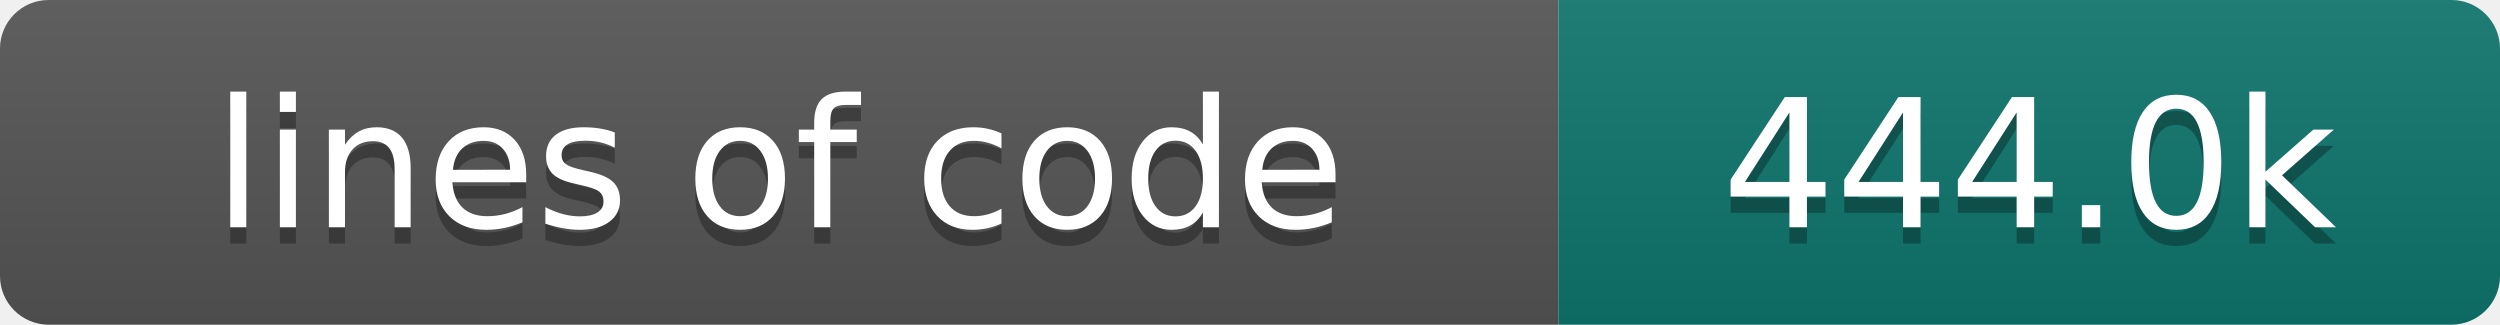
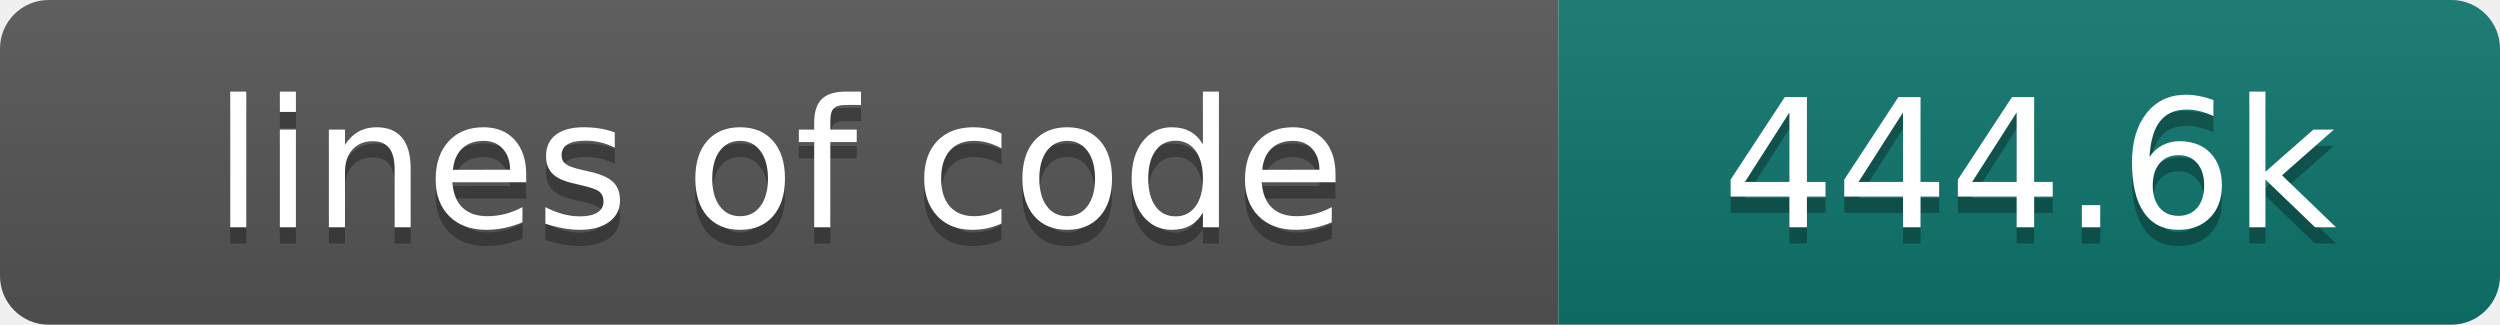
- <svg xmlns="http://www.w3.org/2000/svg" width="154" height="20" role="img" aria-label="lines of code: 444.0k">
+ <svg xmlns="http://www.w3.org/2000/svg" width="154" height="20" role="img" aria-label="lines of code: 444.6k">
  <linearGradient id="s" x2="0" y2="100%">
    <stop offset="0" stop-color="#bbb" stop-opacity=".1" />
    <stop offset="1" stop-opacity=".1" />
  </linearGradient>
  <clipPath id="r">
    <rect width="154" height="20" rx="3" fill="#fff" />
  </clipPath>
  <g clip-path="url(#r)">
    <rect width="96" height="20" fill="#555" />
    <rect x="96" width="58" height="20" fill="#0f766e" />
    <rect width="154" height="20" fill="url(#s)" />
  </g>
  <g fill="#fff" text-anchor="middle" font-family="DejaVu Sans,Verdana,Geneva,sans-serif" font-size="110">
    <text x="480" y="150" fill="#010101" fill-opacity=".3" transform="scale(.1)" textLength="860" lengthAdjust="spacing">lines of code</text>
    <text x="480" y="140" transform="scale(.1)" textLength="860" lengthAdjust="spacing">lines of code</text>
-     <text x="1250" y="150" fill="#010101" fill-opacity=".3" transform="scale(.1)" textLength="480" lengthAdjust="spacing">444.0k</text>
-     <text x="1250" y="140" transform="scale(.1)" textLength="480" lengthAdjust="spacing">444.0k</text>
+     <text x="1250" y="150" fill="#010101" fill-opacity=".3" transform="scale(.1)" textLength="480" lengthAdjust="spacing">444.6k</text>
+     <text x="1250" y="140" transform="scale(.1)" textLength="480" lengthAdjust="spacing">444.6k</text>
  </g>
</svg>
